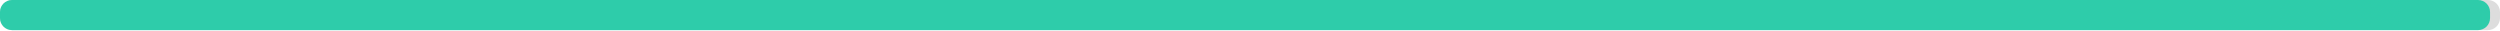
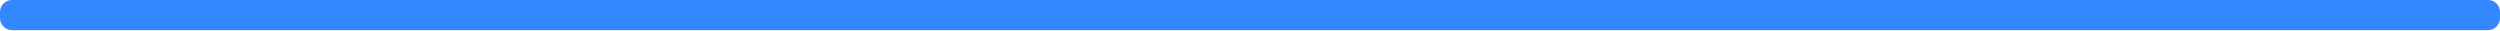
<svg xmlns="http://www.w3.org/2000/svg" width="830" height="10">
  <g>
    <rect style="fill: #ddd;" height="10" width="830" rx="4" y="0" x="0" />
-     <rect style="fill: #2eccaa;" height="10" width="826.7" rx="4" y="0" x="0" />
+     <rect style="fill: #3388ff;" height="10" width="830" rx="4" y="0" x="0" />
  </g>
</svg>
